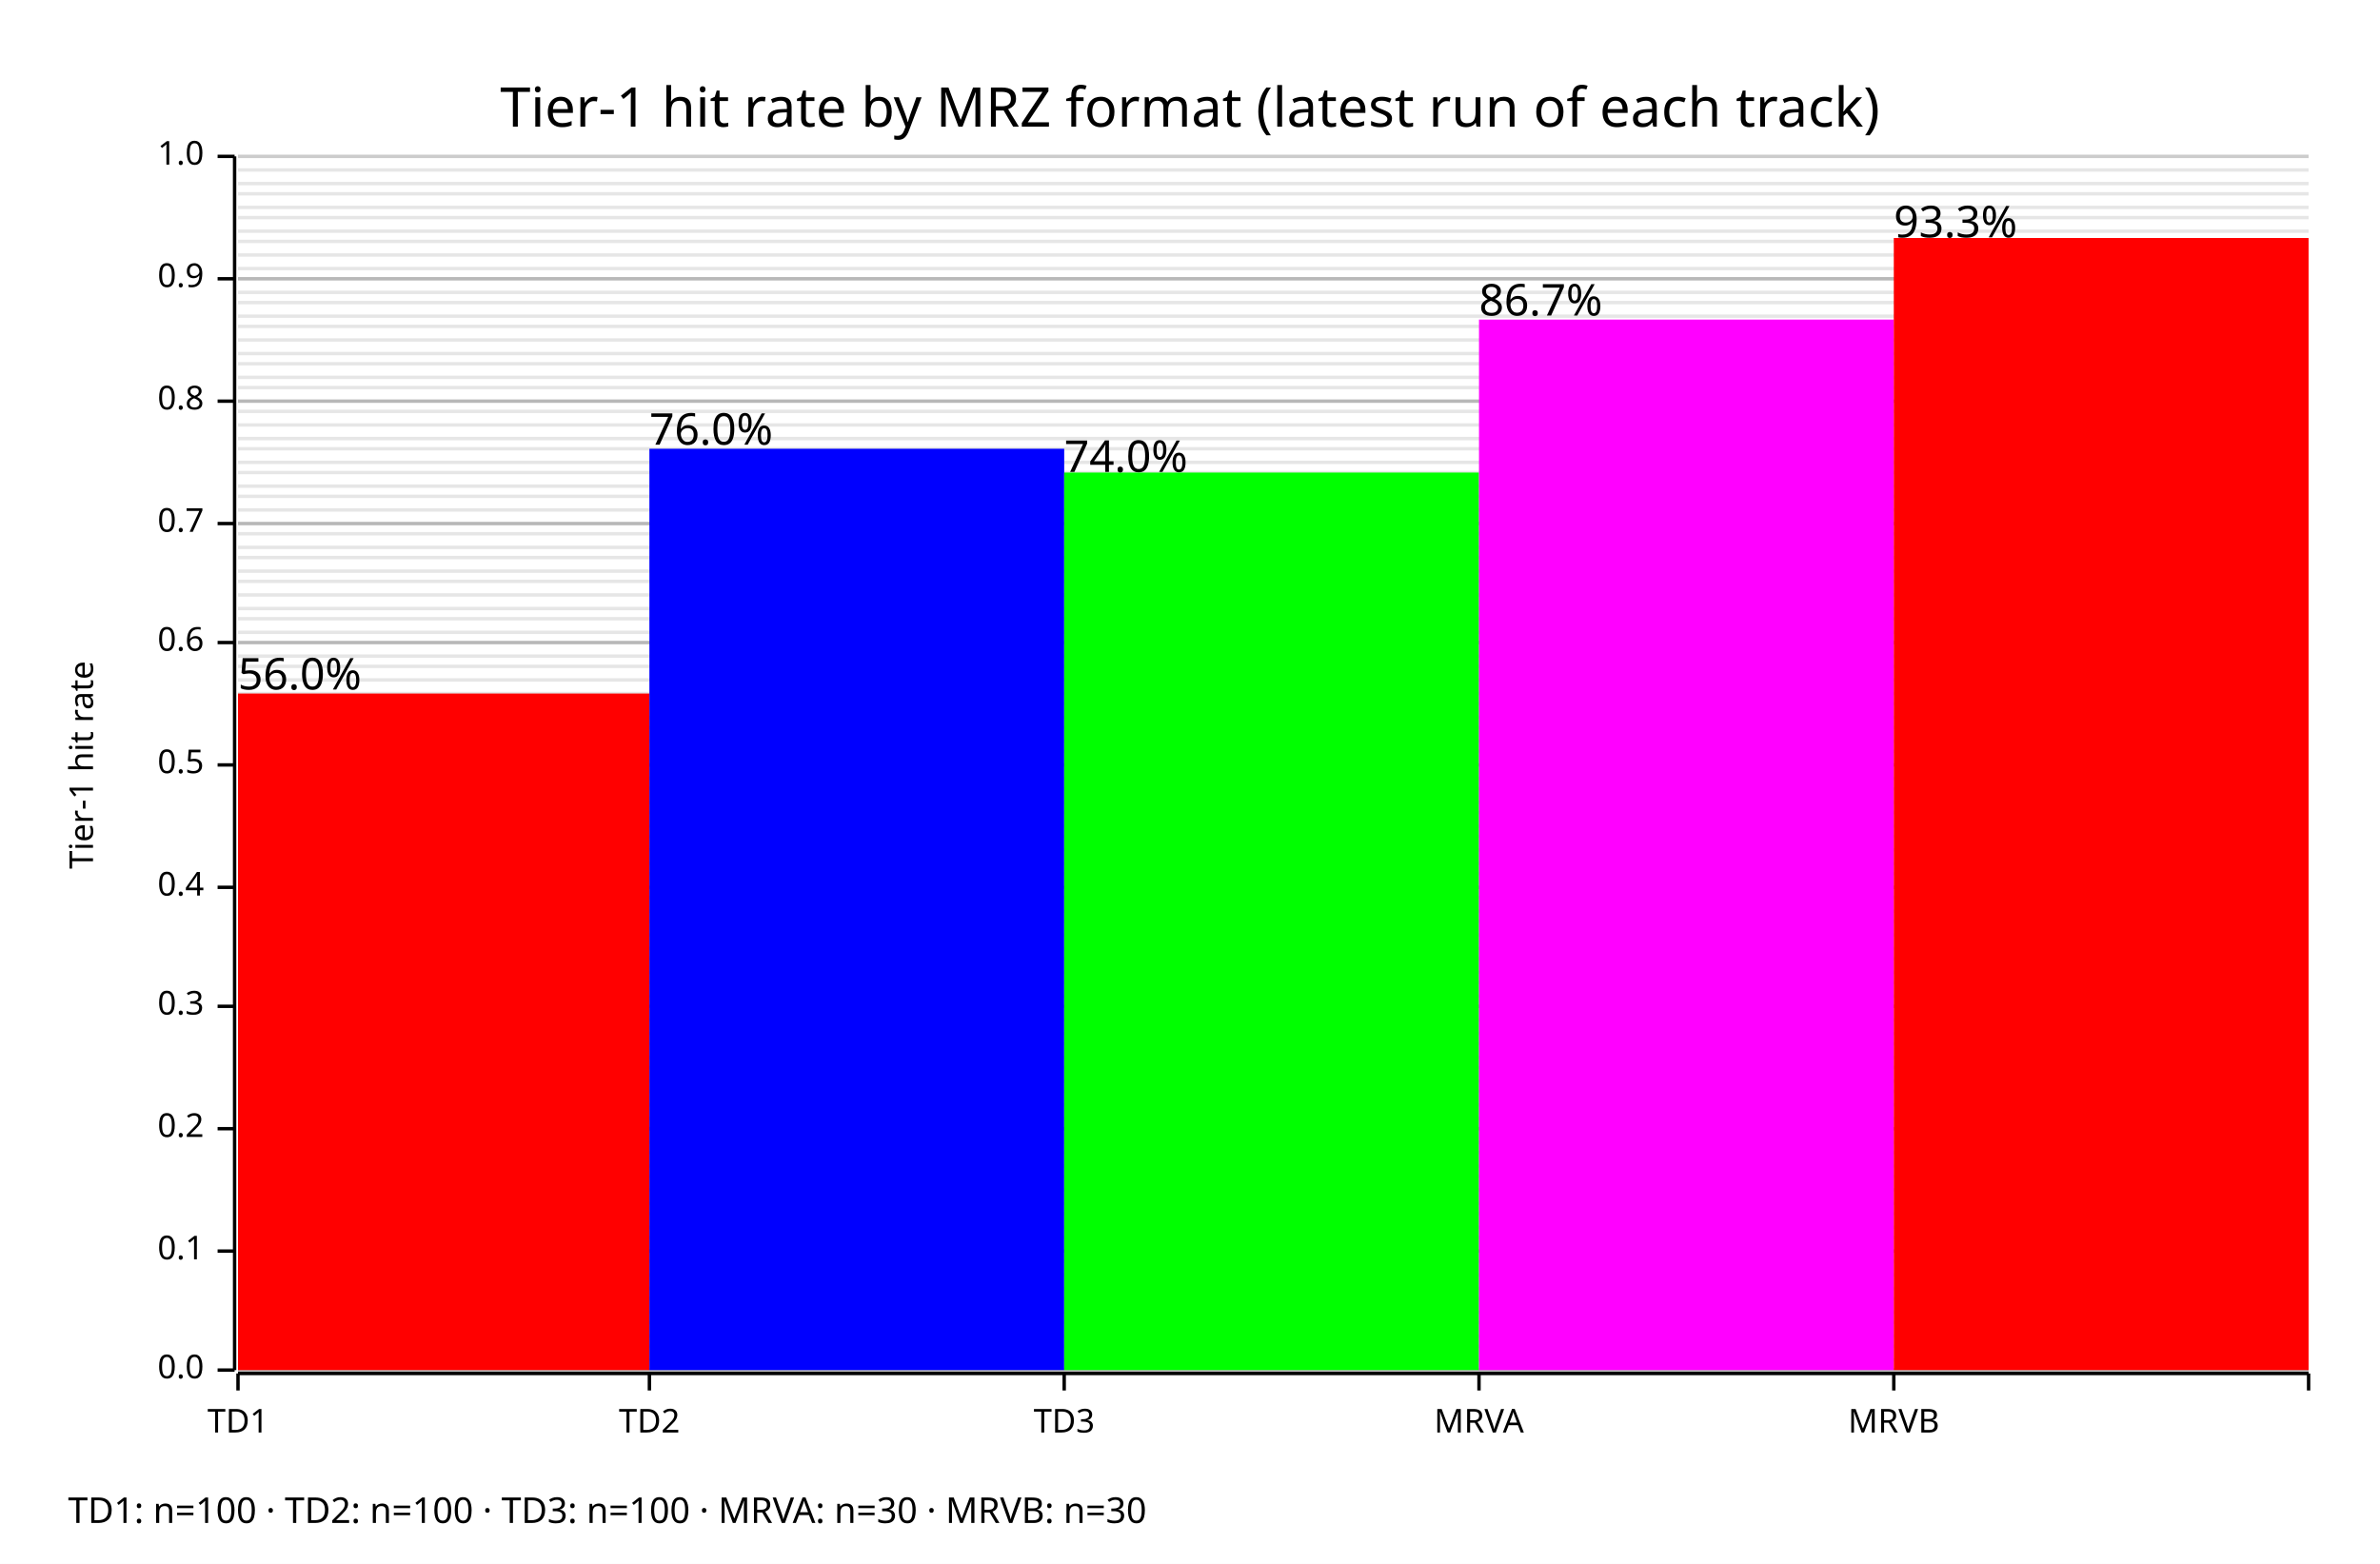
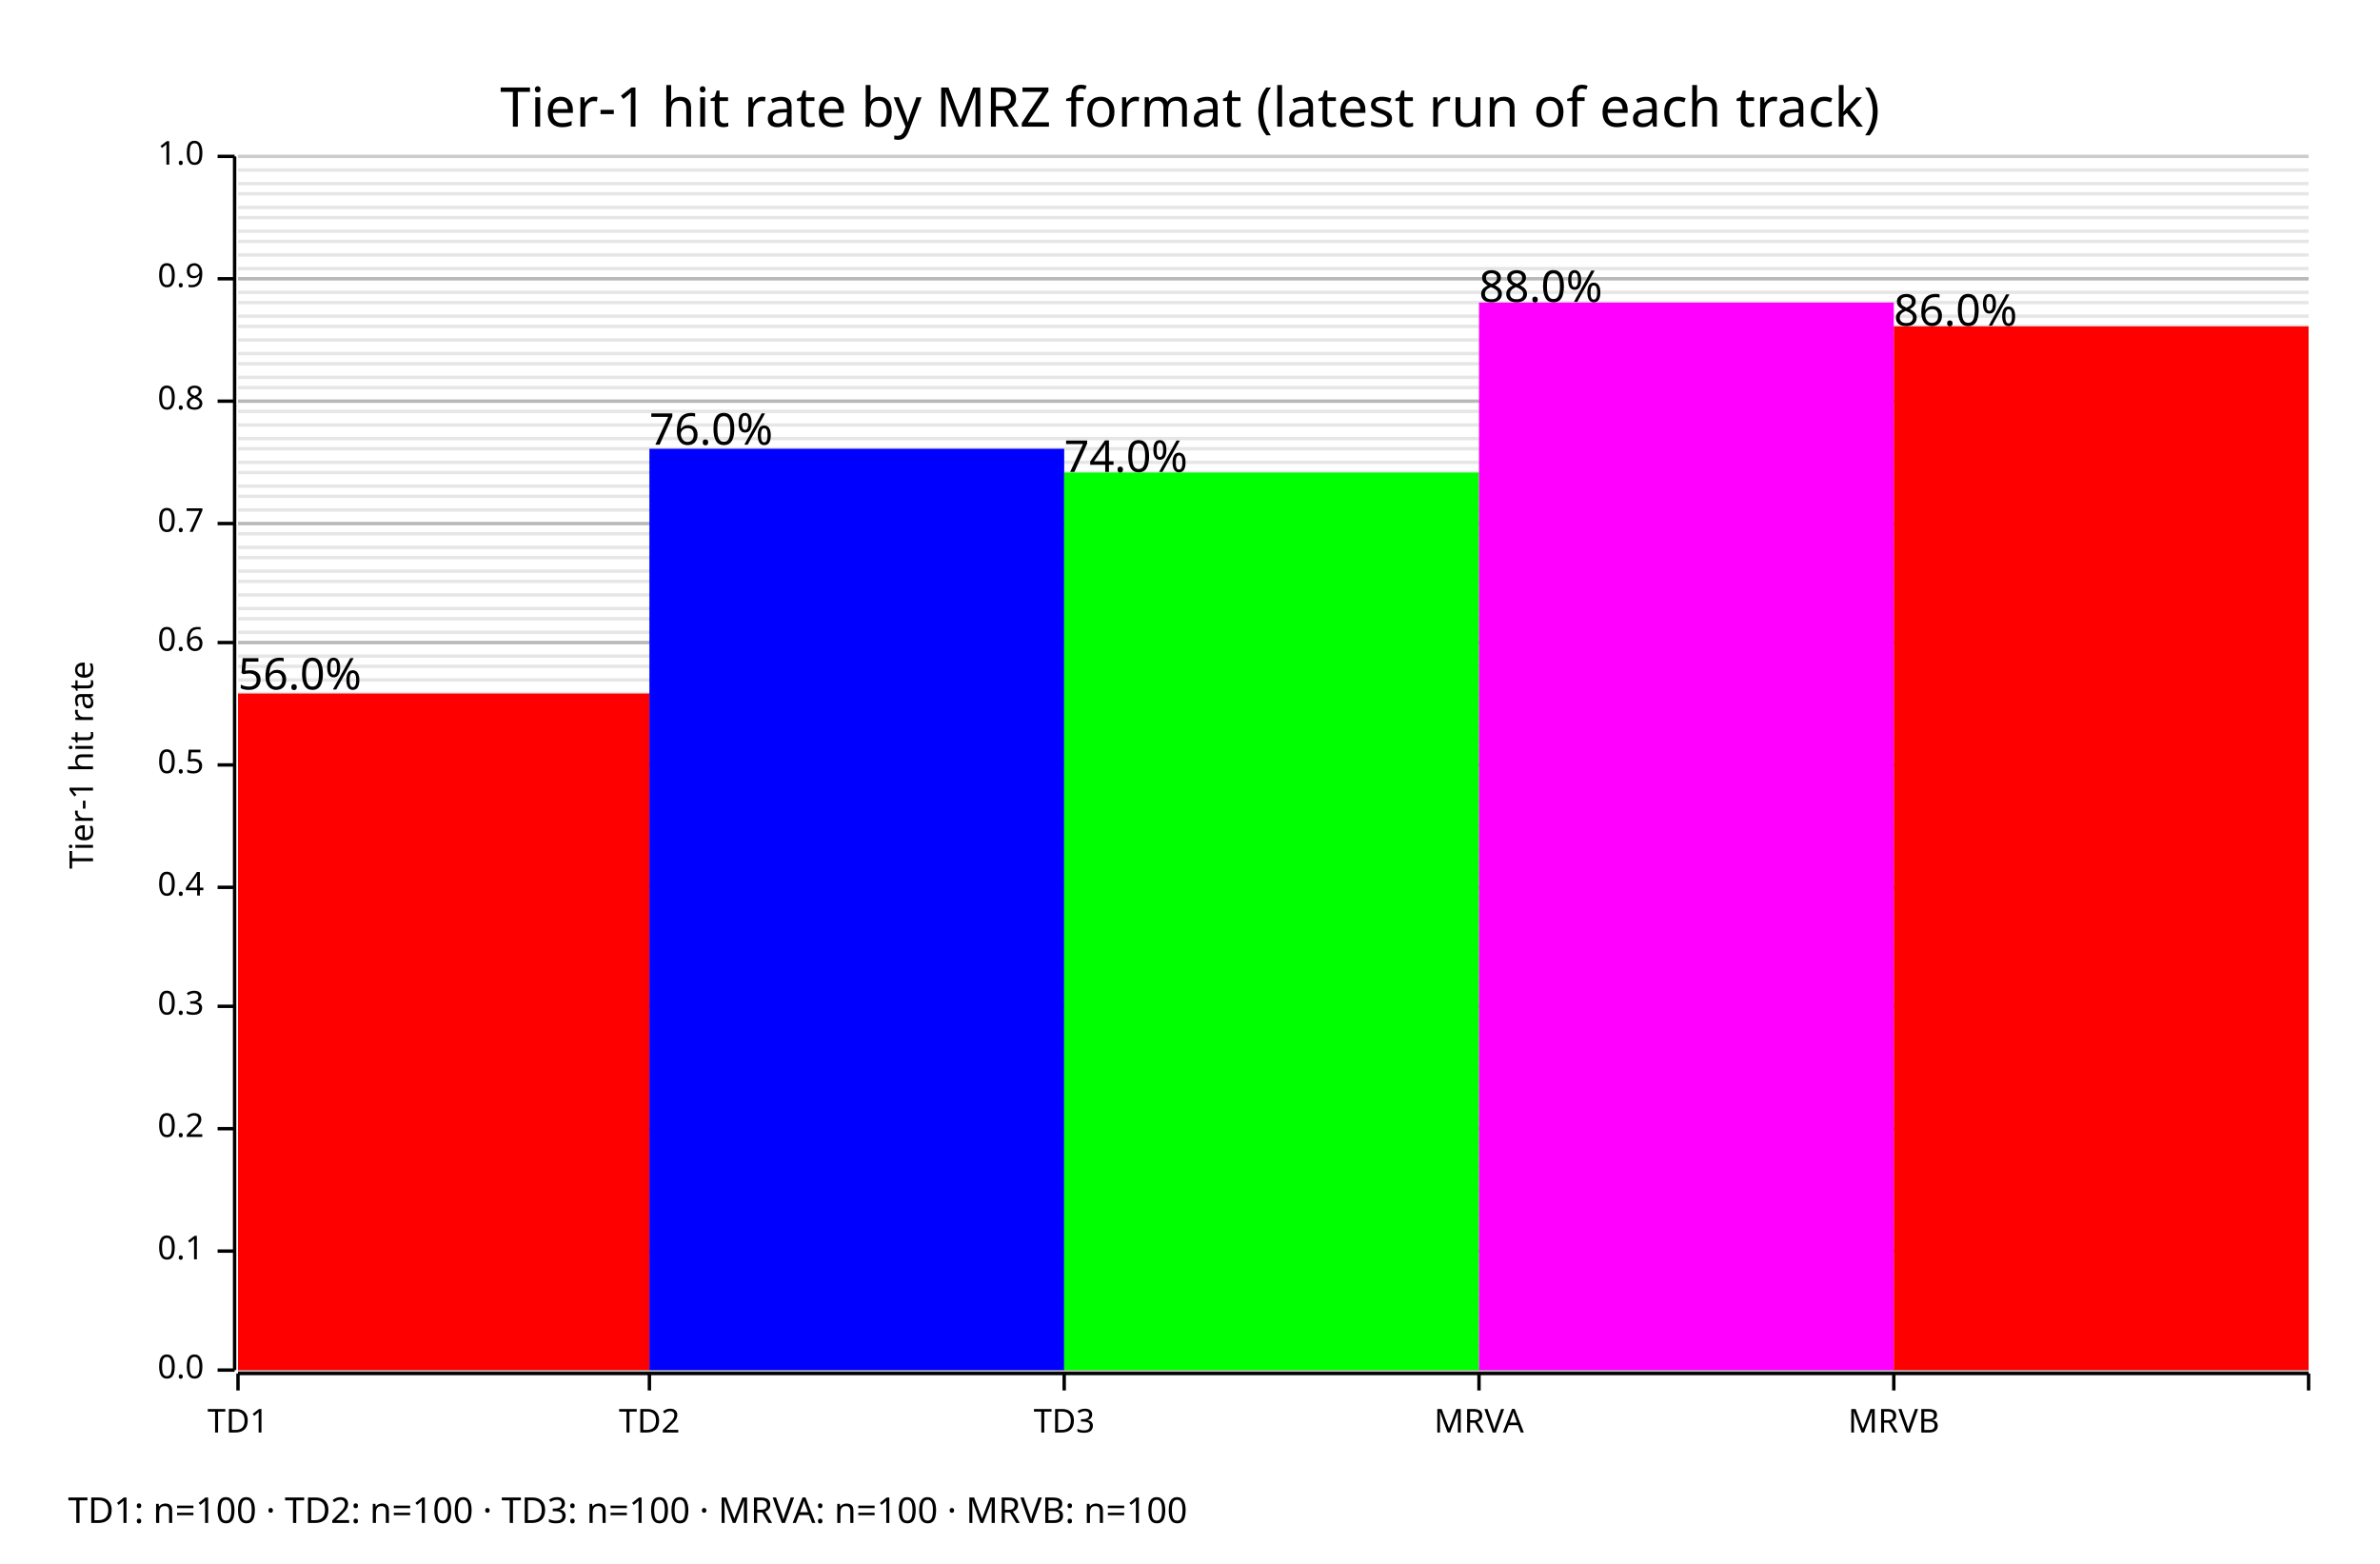
<svg xmlns="http://www.w3.org/2000/svg" width="700" height="460" viewBox="0 0 700 460">
  <rect x="0" y="0" width="700" height="460" opacity="1" fill="#FFFFFF" stroke="none" />
  <text x="350" y="25" dy="0.76em" text-anchor="middle" font-family="sans-serif" font-size="16.129" opacity="1" fill="#000000">
Tier-1 hit rate by MRZ format (latest run of each track)
</text>
  <line opacity="0.1" stroke="#000000" stroke-width="1" x1="70" y1="403" x2="679" y2="403" />
  <line opacity="0.1" stroke="#000000" stroke-width="1" x1="70" y1="400" x2="679" y2="400" />
  <line opacity="0.1" stroke="#000000" stroke-width="1" x1="70" y1="396" x2="679" y2="396" />
  <line opacity="0.1" stroke="#000000" stroke-width="1" x1="70" y1="393" x2="679" y2="393" />
  <line opacity="0.1" stroke="#000000" stroke-width="1" x1="70" y1="389" x2="679" y2="389" />
  <line opacity="0.1" stroke="#000000" stroke-width="1" x1="70" y1="386" x2="679" y2="386" />
  <line opacity="0.1" stroke="#000000" stroke-width="1" x1="70" y1="382" x2="679" y2="382" />
  <line opacity="0.1" stroke="#000000" stroke-width="1" x1="70" y1="379" x2="679" y2="379" />
  <line opacity="0.1" stroke="#000000" stroke-width="1" x1="70" y1="375" x2="679" y2="375" />
  <line opacity="0.1" stroke="#000000" stroke-width="1" x1="70" y1="371" x2="679" y2="371" />
  <line opacity="0.1" stroke="#000000" stroke-width="1" x1="70" y1="368" x2="679" y2="368" />
  <line opacity="0.1" stroke="#000000" stroke-width="1" x1="70" y1="364" x2="679" y2="364" />
  <line opacity="0.1" stroke="#000000" stroke-width="1" x1="70" y1="361" x2="679" y2="361" />
  <line opacity="0.1" stroke="#000000" stroke-width="1" x1="70" y1="357" x2="679" y2="357" />
  <line opacity="0.1" stroke="#000000" stroke-width="1" x1="70" y1="354" x2="679" y2="354" />
  <line opacity="0.1" stroke="#000000" stroke-width="1" x1="70" y1="350" x2="679" y2="350" />
  <line opacity="0.1" stroke="#000000" stroke-width="1" x1="70" y1="346" x2="679" y2="346" />
  <line opacity="0.1" stroke="#000000" stroke-width="1" x1="70" y1="343" x2="679" y2="343" />
  <line opacity="0.1" stroke="#000000" stroke-width="1" x1="70" y1="339" x2="679" y2="339" />
  <line opacity="0.1" stroke="#000000" stroke-width="1" x1="70" y1="336" x2="679" y2="336" />
  <line opacity="0.1" stroke="#000000" stroke-width="1" x1="70" y1="332" x2="679" y2="332" />
  <line opacity="0.1" stroke="#000000" stroke-width="1" x1="70" y1="329" x2="679" y2="329" />
  <line opacity="0.1" stroke="#000000" stroke-width="1" x1="70" y1="325" x2="679" y2="325" />
  <line opacity="0.1" stroke="#000000" stroke-width="1" x1="70" y1="321" x2="679" y2="321" />
  <line opacity="0.1" stroke="#000000" stroke-width="1" x1="70" y1="318" x2="679" y2="318" />
  <line opacity="0.1" stroke="#000000" stroke-width="1" x1="70" y1="314" x2="679" y2="314" />
  <line opacity="0.1" stroke="#000000" stroke-width="1" x1="70" y1="311" x2="679" y2="311" />
  <line opacity="0.1" stroke="#000000" stroke-width="1" x1="70" y1="307" x2="679" y2="307" />
  <line opacity="0.1" stroke="#000000" stroke-width="1" x1="70" y1="304" x2="679" y2="304" />
  <line opacity="0.1" stroke="#000000" stroke-width="1" x1="70" y1="300" x2="679" y2="300" />
  <line opacity="0.1" stroke="#000000" stroke-width="1" x1="70" y1="296" x2="679" y2="296" />
  <line opacity="0.1" stroke="#000000" stroke-width="1" x1="70" y1="293" x2="679" y2="293" />
  <line opacity="0.1" stroke="#000000" stroke-width="1" x1="70" y1="289" x2="679" y2="289" />
  <line opacity="0.1" stroke="#000000" stroke-width="1" x1="70" y1="286" x2="679" y2="286" />
  <line opacity="0.1" stroke="#000000" stroke-width="1" x1="70" y1="282" x2="679" y2="282" />
  <line opacity="0.1" stroke="#000000" stroke-width="1" x1="70" y1="279" x2="679" y2="279" />
  <line opacity="0.1" stroke="#000000" stroke-width="1" x1="70" y1="275" x2="679" y2="275" />
  <line opacity="0.1" stroke="#000000" stroke-width="1" x1="70" y1="271" x2="679" y2="271" />
  <line opacity="0.1" stroke="#000000" stroke-width="1" x1="70" y1="268" x2="679" y2="268" />
  <line opacity="0.1" stroke="#000000" stroke-width="1" x1="70" y1="264" x2="679" y2="264" />
  <line opacity="0.1" stroke="#000000" stroke-width="1" x1="70" y1="261" x2="679" y2="261" />
  <line opacity="0.1" stroke="#000000" stroke-width="1" x1="70" y1="257" x2="679" y2="257" />
  <line opacity="0.1" stroke="#000000" stroke-width="1" x1="70" y1="254" x2="679" y2="254" />
  <line opacity="0.1" stroke="#000000" stroke-width="1" x1="70" y1="250" x2="679" y2="250" />
  <line opacity="0.1" stroke="#000000" stroke-width="1" x1="70" y1="246" x2="679" y2="246" />
  <line opacity="0.1" stroke="#000000" stroke-width="1" x1="70" y1="243" x2="679" y2="243" />
  <line opacity="0.1" stroke="#000000" stroke-width="1" x1="70" y1="239" x2="679" y2="239" />
  <line opacity="0.1" stroke="#000000" stroke-width="1" x1="70" y1="236" x2="679" y2="236" />
  <line opacity="0.1" stroke="#000000" stroke-width="1" x1="70" y1="232" x2="679" y2="232" />
  <line opacity="0.1" stroke="#000000" stroke-width="1" x1="70" y1="229" x2="679" y2="229" />
  <line opacity="0.1" stroke="#000000" stroke-width="1" x1="70" y1="225" x2="679" y2="225" />
  <line opacity="0.1" stroke="#000000" stroke-width="1" x1="70" y1="221" x2="679" y2="221" />
  <line opacity="0.1" stroke="#000000" stroke-width="1" x1="70" y1="218" x2="679" y2="218" />
  <line opacity="0.1" stroke="#000000" stroke-width="1" x1="70" y1="214" x2="679" y2="214" />
  <line opacity="0.1" stroke="#000000" stroke-width="1" x1="70" y1="211" x2="679" y2="211" />
  <line opacity="0.1" stroke="#000000" stroke-width="1" x1="70" y1="207" x2="679" y2="207" />
  <line opacity="0.1" stroke="#000000" stroke-width="1" x1="70" y1="204" x2="679" y2="204" />
  <line opacity="0.1" stroke="#000000" stroke-width="1" x1="70" y1="200" x2="679" y2="200" />
  <line opacity="0.1" stroke="#000000" stroke-width="1" x1="70" y1="196" x2="679" y2="196" />
  <line opacity="0.1" stroke="#000000" stroke-width="1" x1="70" y1="193" x2="679" y2="193" />
  <line opacity="0.1" stroke="#000000" stroke-width="1" x1="70" y1="189" x2="679" y2="189" />
  <line opacity="0.1" stroke="#000000" stroke-width="1" x1="70" y1="186" x2="679" y2="186" />
  <line opacity="0.1" stroke="#000000" stroke-width="1" x1="70" y1="182" x2="679" y2="182" />
  <line opacity="0.1" stroke="#000000" stroke-width="1" x1="70" y1="179" x2="679" y2="179" />
  <line opacity="0.1" stroke="#000000" stroke-width="1" x1="70" y1="175" x2="679" y2="175" />
  <line opacity="0.1" stroke="#000000" stroke-width="1" x1="70" y1="171" x2="679" y2="171" />
  <line opacity="0.1" stroke="#000000" stroke-width="1" x1="70" y1="168" x2="679" y2="168" />
  <line opacity="0.1" stroke="#000000" stroke-width="1" x1="70" y1="164" x2="679" y2="164" />
  <line opacity="0.1" stroke="#000000" stroke-width="1" x1="70" y1="161" x2="679" y2="161" />
  <line opacity="0.1" stroke="#000000" stroke-width="1" x1="70" y1="157" x2="679" y2="157" />
  <line opacity="0.1" stroke="#000000" stroke-width="1" x1="70" y1="154" x2="679" y2="154" />
  <line opacity="0.1" stroke="#000000" stroke-width="1" x1="70" y1="150" x2="679" y2="150" />
  <line opacity="0.1" stroke="#000000" stroke-width="1" x1="70" y1="146" x2="679" y2="146" />
  <line opacity="0.1" stroke="#000000" stroke-width="1" x1="70" y1="143" x2="679" y2="143" />
  <line opacity="0.1" stroke="#000000" stroke-width="1" x1="70" y1="139" x2="679" y2="139" />
  <line opacity="0.1" stroke="#000000" stroke-width="1" x1="70" y1="136" x2="679" y2="136" />
  <line opacity="0.1" stroke="#000000" stroke-width="1" x1="70" y1="132" x2="679" y2="132" />
  <line opacity="0.1" stroke="#000000" stroke-width="1" x1="70" y1="129" x2="679" y2="129" />
  <line opacity="0.1" stroke="#000000" stroke-width="1" x1="70" y1="125" x2="679" y2="125" />
  <line opacity="0.1" stroke="#000000" stroke-width="1" x1="70" y1="121" x2="679" y2="121" />
  <line opacity="0.1" stroke="#000000" stroke-width="1" x1="70" y1="118" x2="679" y2="118" />
  <line opacity="0.1" stroke="#000000" stroke-width="1" x1="70" y1="114" x2="679" y2="114" />
  <line opacity="0.1" stroke="#000000" stroke-width="1" x1="70" y1="111" x2="679" y2="111" />
  <line opacity="0.1" stroke="#000000" stroke-width="1" x1="70" y1="107" x2="679" y2="107" />
  <line opacity="0.1" stroke="#000000" stroke-width="1" x1="70" y1="104" x2="679" y2="104" />
  <line opacity="0.1" stroke="#000000" stroke-width="1" x1="70" y1="100" x2="679" y2="100" />
  <line opacity="0.1" stroke="#000000" stroke-width="1" x1="70" y1="96" x2="679" y2="96" />
  <line opacity="0.1" stroke="#000000" stroke-width="1" x1="70" y1="93" x2="679" y2="93" />
  <line opacity="0.1" stroke="#000000" stroke-width="1" x1="70" y1="89" x2="679" y2="89" />
  <line opacity="0.1" stroke="#000000" stroke-width="1" x1="70" y1="86" x2="679" y2="86" />
  <line opacity="0.1" stroke="#000000" stroke-width="1" x1="70" y1="82" x2="679" y2="82" />
  <line opacity="0.1" stroke="#000000" stroke-width="1" x1="70" y1="79" x2="679" y2="79" />
  <line opacity="0.1" stroke="#000000" stroke-width="1" x1="70" y1="75" x2="679" y2="75" />
  <line opacity="0.1" stroke="#000000" stroke-width="1" x1="70" y1="71" x2="679" y2="71" />
  <line opacity="0.1" stroke="#000000" stroke-width="1" x1="70" y1="68" x2="679" y2="68" />
  <line opacity="0.1" stroke="#000000" stroke-width="1" x1="70" y1="64" x2="679" y2="64" />
  <line opacity="0.1" stroke="#000000" stroke-width="1" x1="70" y1="61" x2="679" y2="61" />
  <line opacity="0.1" stroke="#000000" stroke-width="1" x1="70" y1="57" x2="679" y2="57" />
  <line opacity="0.1" stroke="#000000" stroke-width="1" x1="70" y1="54" x2="679" y2="54" />
  <line opacity="0.1" stroke="#000000" stroke-width="1" x1="70" y1="50" x2="679" y2="50" />
  <text x="20" y="225" dy="0.76em" text-anchor="middle" font-family="sans-serif" font-size="9.677" opacity="1" fill="#000000" transform="rotate(270, 20, 225)">
Tier-1 hit rate
</text>
  <line opacity="0.2" stroke="#000000" stroke-width="1" x1="70" y1="403" x2="679" y2="403" />
  <line opacity="0.2" stroke="#000000" stroke-width="1" x1="70" y1="368" x2="679" y2="368" />
  <line opacity="0.2" stroke="#000000" stroke-width="1" x1="70" y1="332" x2="679" y2="332" />
  <line opacity="0.2" stroke="#000000" stroke-width="1" x1="70" y1="296" x2="679" y2="296" />
  <line opacity="0.2" stroke="#000000" stroke-width="1" x1="70" y1="261" x2="679" y2="261" />
  <line opacity="0.2" stroke="#000000" stroke-width="1" x1="70" y1="225" x2="679" y2="225" />
  <line opacity="0.2" stroke="#000000" stroke-width="1" x1="70" y1="189" x2="679" y2="189" />
  <line opacity="0.2" stroke="#000000" stroke-width="1" x1="70" y1="154" x2="679" y2="154" />
  <line opacity="0.2" stroke="#000000" stroke-width="1" x1="70" y1="118" x2="679" y2="118" />
  <line opacity="0.2" stroke="#000000" stroke-width="1" x1="70" y1="82" x2="679" y2="82" />
  <line opacity="0.2" stroke="#000000" stroke-width="1" x1="70" y1="46" x2="679" y2="46" />
  <polyline fill="none" opacity="1" stroke="#000000" stroke-width="1" points="69,46 69,403 " />
  <text x="60" y="403" dy="0.5ex" text-anchor="end" font-family="sans-serif" font-size="9.677" opacity="1" fill="#000000">
0.0
</text>
  <polyline fill="none" opacity="1" stroke="#000000" stroke-width="1" points="64,403 69,403 " />
  <text x="60" y="368" dy="0.5ex" text-anchor="end" font-family="sans-serif" font-size="9.677" opacity="1" fill="#000000">
0.1
</text>
  <polyline fill="none" opacity="1" stroke="#000000" stroke-width="1" points="64,368 69,368 " />
  <text x="60" y="332" dy="0.5ex" text-anchor="end" font-family="sans-serif" font-size="9.677" opacity="1" fill="#000000">
0.2
</text>
  <polyline fill="none" opacity="1" stroke="#000000" stroke-width="1" points="64,332 69,332 " />
  <text x="60" y="296" dy="0.5ex" text-anchor="end" font-family="sans-serif" font-size="9.677" opacity="1" fill="#000000">
0.3
</text>
  <polyline fill="none" opacity="1" stroke="#000000" stroke-width="1" points="64,296 69,296 " />
  <text x="60" y="261" dy="0.5ex" text-anchor="end" font-family="sans-serif" font-size="9.677" opacity="1" fill="#000000">
0.4
</text>
  <polyline fill="none" opacity="1" stroke="#000000" stroke-width="1" points="64,261 69,261 " />
  <text x="60" y="225" dy="0.5ex" text-anchor="end" font-family="sans-serif" font-size="9.677" opacity="1" fill="#000000">
0.5
</text>
  <polyline fill="none" opacity="1" stroke="#000000" stroke-width="1" points="64,225 69,225 " />
  <text x="60" y="189" dy="0.5ex" text-anchor="end" font-family="sans-serif" font-size="9.677" opacity="1" fill="#000000">
0.6
</text>
  <polyline fill="none" opacity="1" stroke="#000000" stroke-width="1" points="64,189 69,189 " />
  <text x="60" y="154" dy="0.5ex" text-anchor="end" font-family="sans-serif" font-size="9.677" opacity="1" fill="#000000">
0.7
</text>
  <polyline fill="none" opacity="1" stroke="#000000" stroke-width="1" points="64,154 69,154 " />
  <text x="60" y="118" dy="0.5ex" text-anchor="end" font-family="sans-serif" font-size="9.677" opacity="1" fill="#000000">
0.8
</text>
  <polyline fill="none" opacity="1" stroke="#000000" stroke-width="1" points="64,118 69,118 " />
  <text x="60" y="82" dy="0.5ex" text-anchor="end" font-family="sans-serif" font-size="9.677" opacity="1" fill="#000000">
0.9
</text>
  <polyline fill="none" opacity="1" stroke="#000000" stroke-width="1" points="64,82 69,82 " />
  <text x="60" y="46" dy="0.5ex" text-anchor="end" font-family="sans-serif" font-size="9.677" opacity="1" fill="#000000">
1.0
</text>
  <polyline fill="none" opacity="1" stroke="#000000" stroke-width="1" points="64,46 69,46 " />
  <polyline fill="none" opacity="1" stroke="#000000" stroke-width="1" points="70,404 679,404 " />
  <text x="70" y="414" dy="0.76em" text-anchor="middle" font-family="sans-serif" font-size="9.677" opacity="1" fill="#000000">
TD1
</text>
  <polyline fill="none" opacity="1" stroke="#000000" stroke-width="1" points="70,404 70,409 " />
  <text x="191" y="414" dy="0.76em" text-anchor="middle" font-family="sans-serif" font-size="9.677" opacity="1" fill="#000000">
TD2
</text>
  <polyline fill="none" opacity="1" stroke="#000000" stroke-width="1" points="191,404 191,409 " />
  <text x="313" y="414" dy="0.76em" text-anchor="middle" font-family="sans-serif" font-size="9.677" opacity="1" fill="#000000">
TD3
</text>
  <polyline fill="none" opacity="1" stroke="#000000" stroke-width="1" points="313,404 313,409 " />
  <text x="435" y="414" dy="0.76em" text-anchor="middle" font-family="sans-serif" font-size="9.677" opacity="1" fill="#000000">
MRVA
</text>
  <polyline fill="none" opacity="1" stroke="#000000" stroke-width="1" points="435,404 435,409 " />
  <text x="557" y="414" dy="0.76em" text-anchor="middle" font-family="sans-serif" font-size="9.677" opacity="1" fill="#000000">
MRVB
</text>
  <polyline fill="none" opacity="1" stroke="#000000" stroke-width="1" points="557,404 557,409 " />
  <text x="679" y="414" dy="0.76em" text-anchor="middle" font-family="sans-serif" font-size="9.677" opacity="1" fill="#000000">

</text>
  <polyline fill="none" opacity="1" stroke="#000000" stroke-width="1" points="679,404 679,409 " />
  <rect x="70" y="204" width="121" height="199" opacity="1" fill="#FF0000" stroke="none" />
  <text x="70" y="193" dy="0.76em" text-anchor="start" font-family="sans-serif" font-size="12.903" opacity="1" fill="#000000">
56.0%
</text>
  <rect x="191" y="132" width="122" height="271" opacity="1" fill="#0000FF" stroke="none" />
  <text x="191" y="121" dy="0.76em" text-anchor="start" font-family="sans-serif" font-size="12.903" opacity="1" fill="#000000">
76.0%
</text>
  <rect x="313" y="139" width="122" height="264" opacity="1" fill="#00FF00" stroke="none" />
  <text x="313" y="129" dy="0.76em" text-anchor="start" font-family="sans-serif" font-size="12.903" opacity="1" fill="#000000">
74.0%
</text>
-   <rect x="435" y="94" width="122" height="309" opacity="1" fill="#FF00FF" stroke="none" />
-   <text x="435" y="83" dy="0.76em" text-anchor="start" font-family="sans-serif" font-size="12.903" opacity="1" fill="#000000">
- 86.7%
- </text>
-   <rect x="557" y="70" width="122" height="333" opacity="1" fill="#FF0000" stroke="none" />
-   <text x="557" y="60" dy="0.76em" text-anchor="start" font-family="sans-serif" font-size="12.903" opacity="1" fill="#000000">
- 93.3%
+   <rect x="435" y="89" width="122" height="314" opacity="1" fill="#FF00FF" stroke="none" />
+   <text x="435" y="79" dy="0.76em" text-anchor="start" font-family="sans-serif" font-size="12.903" opacity="1" fill="#000000">
+ 88.0%
+ </text>
+   <rect x="557" y="96" width="122" height="307" opacity="1" fill="#FF0000" stroke="none" />
+   <text x="557" y="86" dy="0.76em" text-anchor="start" font-family="sans-serif" font-size="12.903" opacity="1" fill="#000000">
+ 86.0%
</text>
  <text x="20" y="440" dy="0.76em" text-anchor="start" font-family="sans-serif" font-size="10.484" opacity="1" fill="#000000">
- TD1: n=100  ·  TD2: n=100  ·  TD3: n=100  ·  MRVA: n=30  ·  MRVB: n=30
+ TD1: n=100  ·  TD2: n=100  ·  TD3: n=100  ·  MRVA: n=100  ·  MRVB: n=100
</text>
</svg>
